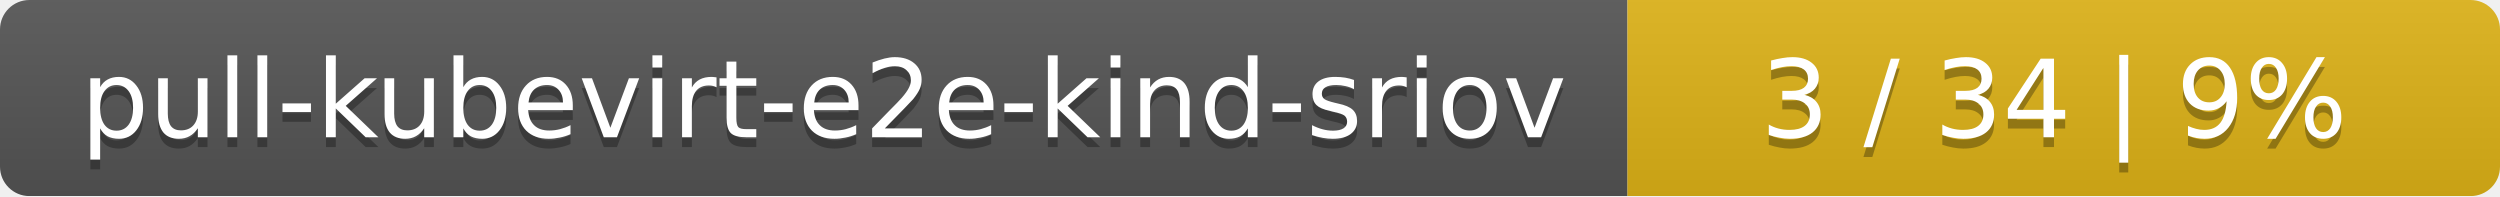
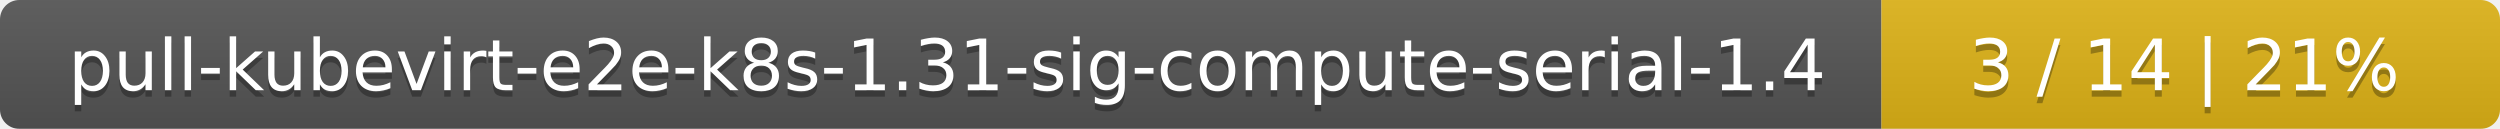
- <svg xmlns="http://www.w3.org/2000/svg" width="255" height="20">
+ <svg xmlns="http://www.w3.org/2000/svg" width="388" height="20">
  <linearGradient id="smooth" x2="0" y2="100%">
    <stop offset="0" stop-color="#bbb" stop-opacity=".1" />
    <stop offset="1" stop-opacity=".1" />
  </linearGradient>
  <mask id="round">
-     <rect width="255" height="20" rx="3" fill="#fff" />
+     <rect width="388" height="20" rx="3" fill="#fff" />
  </mask>
  <g mask="url(#round)">
-     <rect width="166" height="20" fill="#555" />
-     <rect x="166" width="89" height="20" fill="#dfb317" />
-     <rect width="255" height="20" fill="url(#smooth)" />
+     <rect width="292" height="20" fill="#555" />
+     <rect x="292" width="96" height="20" fill="#dfb317" />
+     <rect width="388" height="20" fill="url(#smooth)" />
  </g>
  <g fill="#fff" text-anchor="middle" font-family="DejaVu Sans,Verdana,Geneva,sans-serif" font-size="11">
-     <text x="84" y="15" fill="#010101" fill-opacity=".3">pull-kubevirt-e2e-kind-sriov</text>
-     <text x="84" y="14">pull-kubevirt-e2e-kind-sriov</text>
-     <text x="209.5" y="15" fill="#010101" fill-opacity=".3">3 / 34    |    9%</text>
-     <text x="209.5" y="14">3 / 34    |    9%</text>
+     <text x="147" y="15" fill="#010101" fill-opacity=".3">pull-kubevirt-e2e-k8s-1.31-sig-compute-serial-1.4</text>
+     <text x="147" y="14">pull-kubevirt-e2e-k8s-1.31-sig-compute-serial-1.4</text>
+     <text x="339" y="15" fill="#010101" fill-opacity=".3">3 / 14    |    21%</text>
+     <text x="339" y="14">3 / 14    |    21%</text>
  </g>
</svg>
